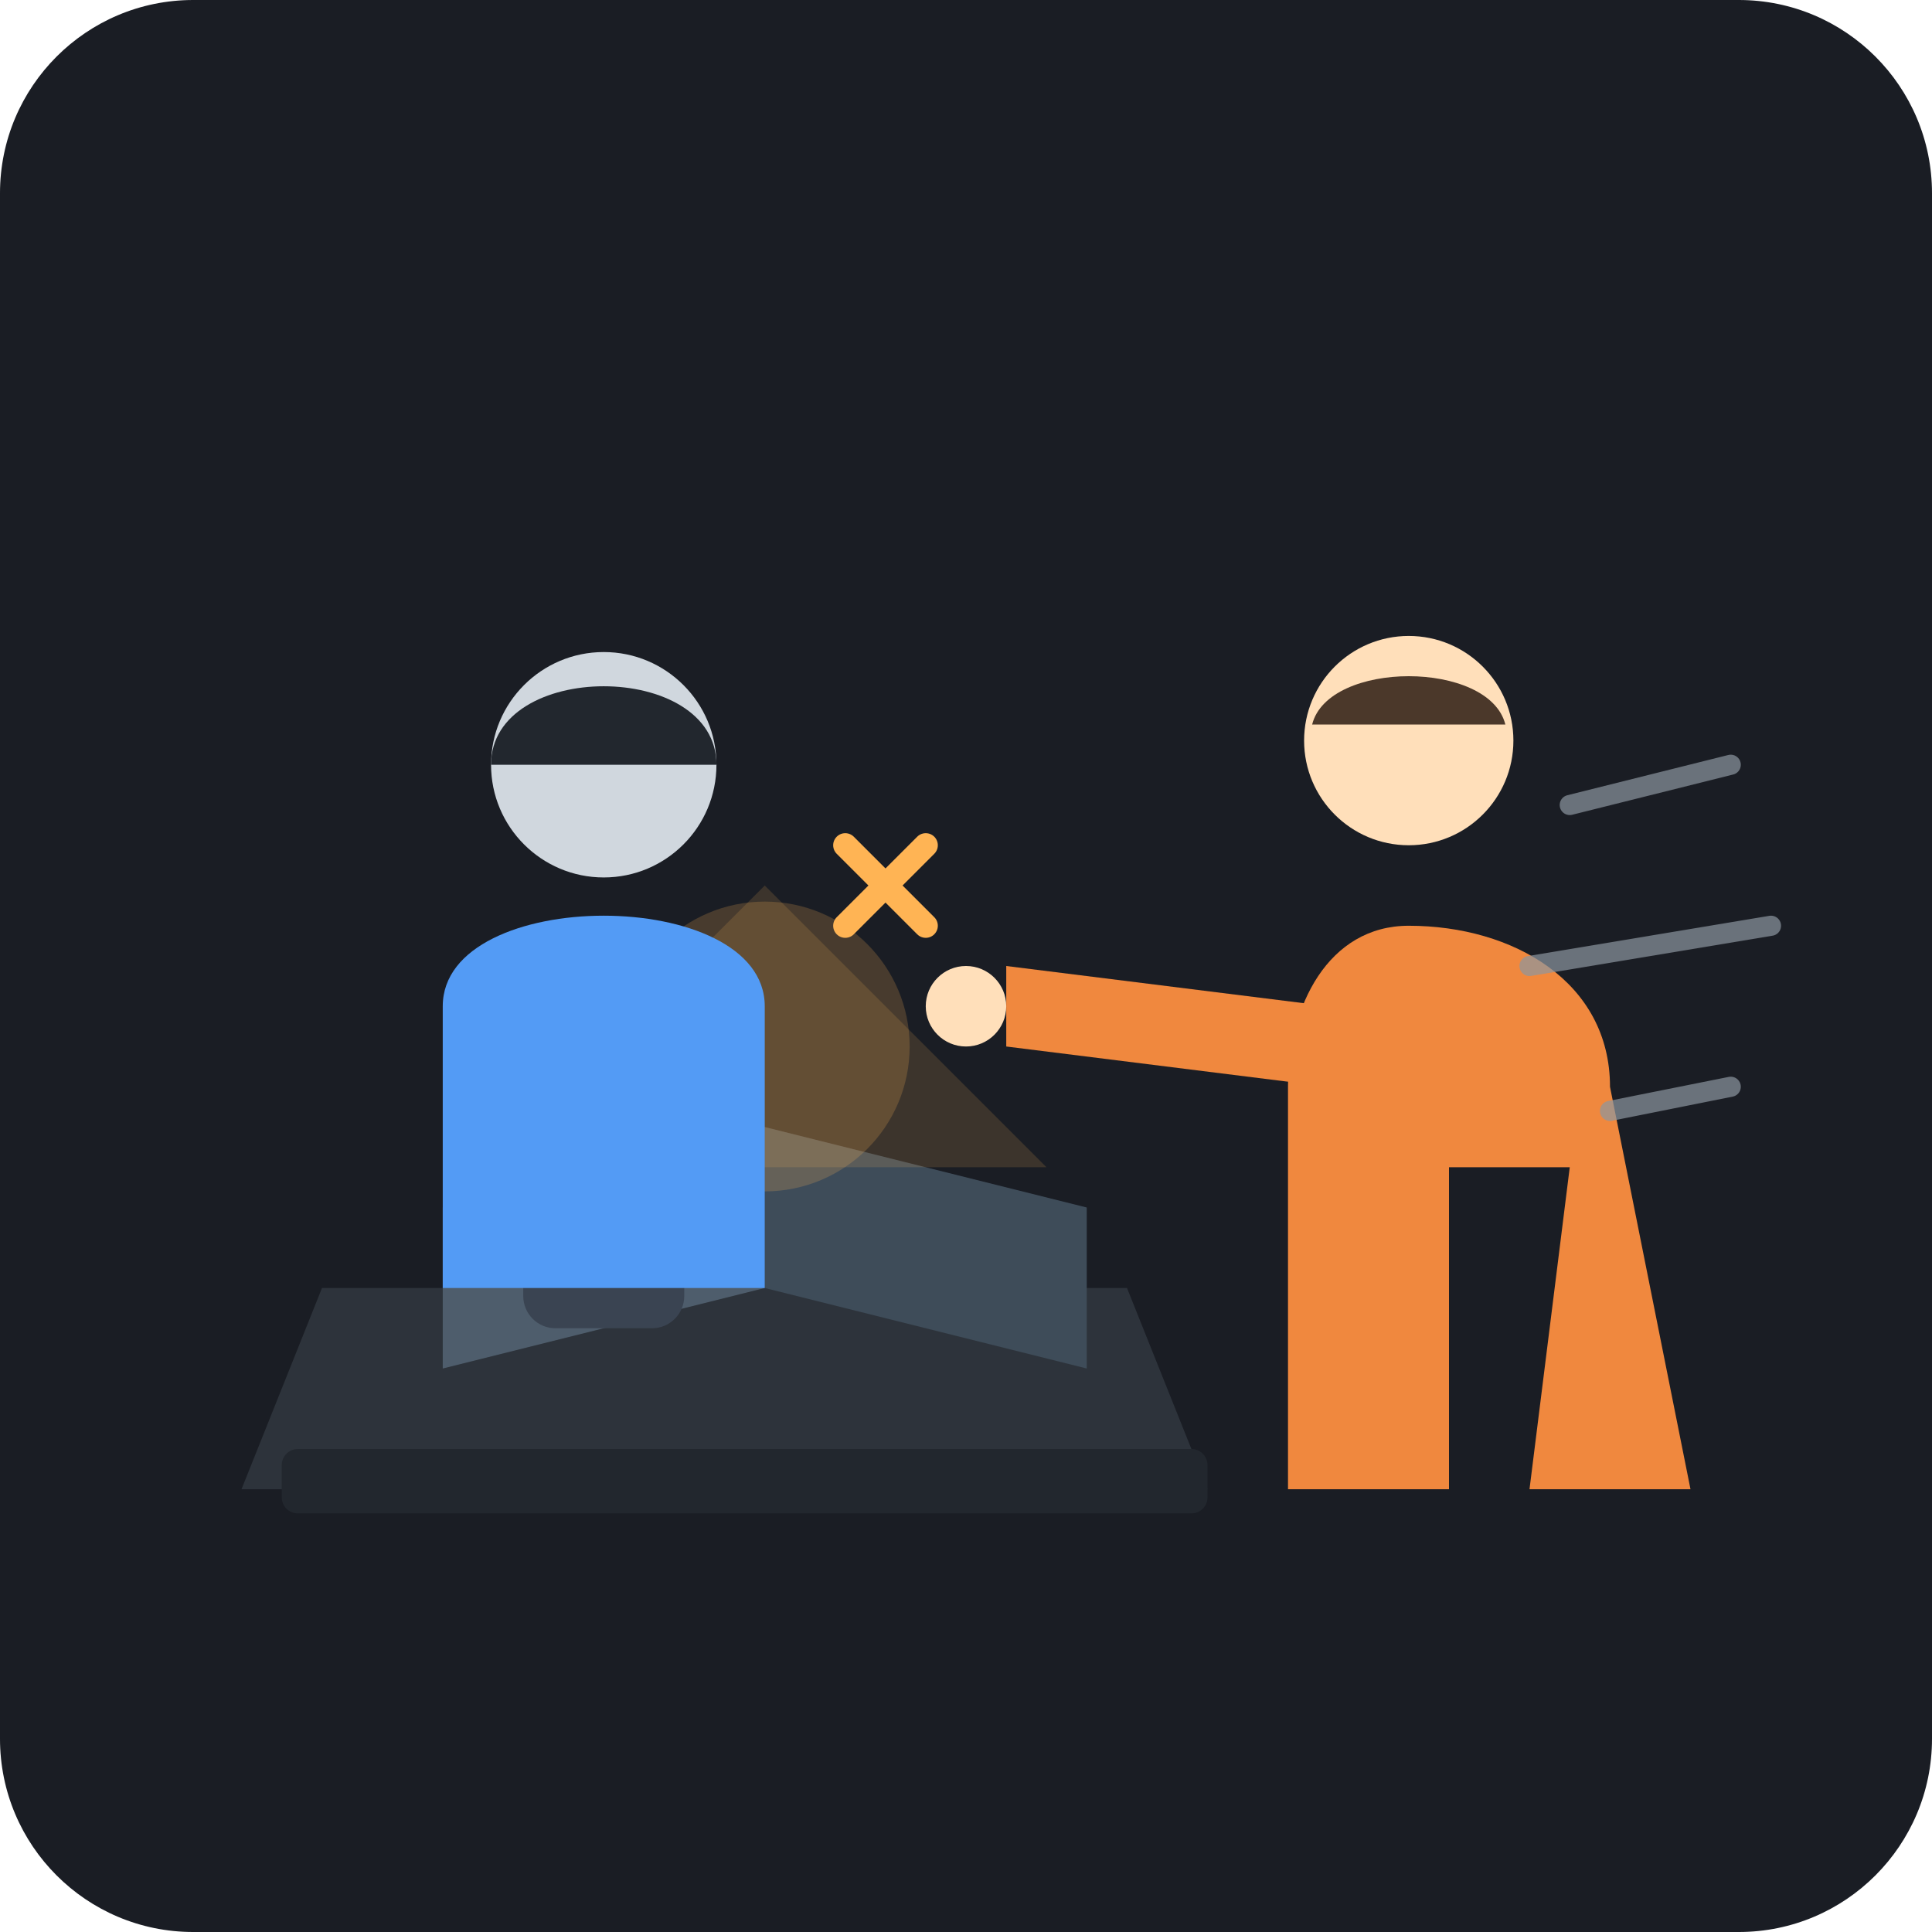
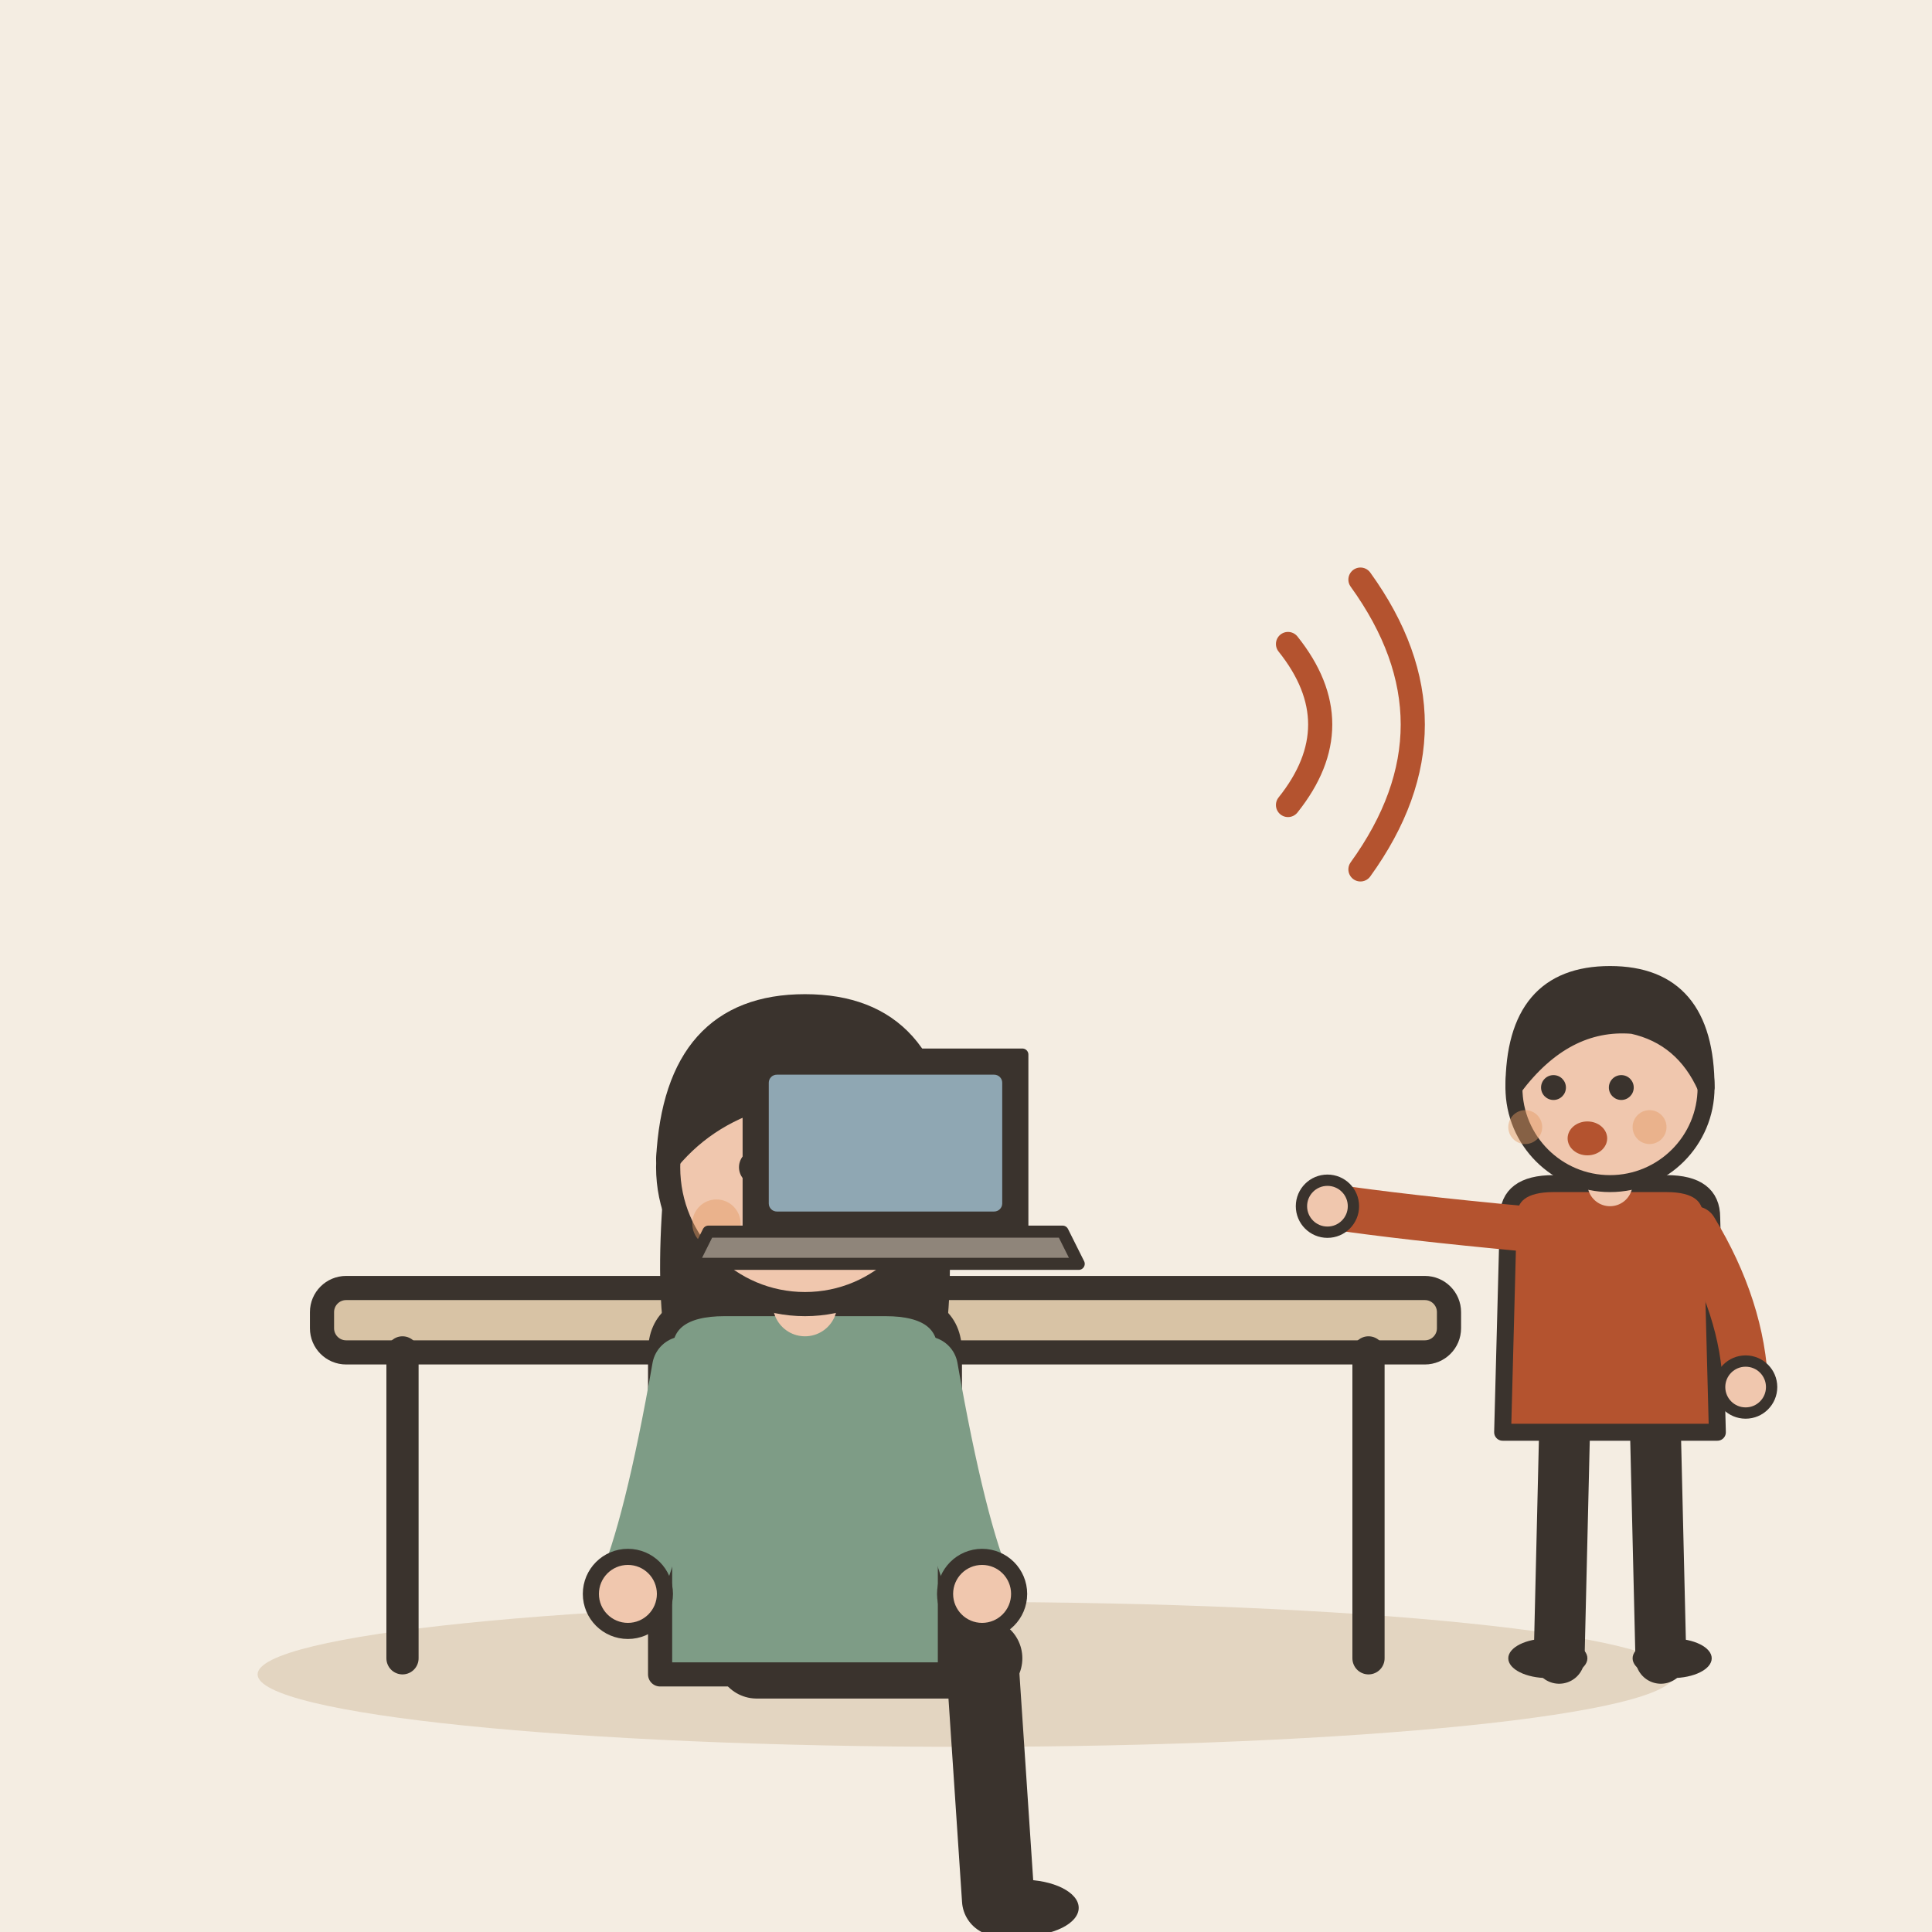
- <svg xmlns="http://www.w3.org/2000/svg" width="240" height="240" viewBox="0 0 240 240">
-   <rect width="240" height="240" rx="24" fill="#1A1D24" />
-   <path d="M40 160 L140 160 L150 185 L30 185 Z" fill="#2D333B" />
-   <rect x="35" y="180" width="115" height="8" rx="2" fill="#22272E" />
-   <path d="M55 150 L95 140 L95 160 L55 170 Z" fill="#4E5D6C" />
-   <path d="M95 140 L135 150 L135 170 L95 160 Z" fill="#3E4C59" />
-   <path d="M95 110 L60 145 L130 145 Z" fill="#FFB454" opacity="0.15" />
-   <circle cx="95" cy="130" r="18" fill="#FFB454" opacity="0.2" />
-   <rect x="65" y="115" width="20" height="50" rx="4" fill="#3A4452" />
-   <circle cx="75" cy="95" r="14" fill="#D0D7DE" />
-   <path d="M61 95 C61 82 89 82 89 95 Z" fill="#22272E" />
-   <path d="M55 125 C55 110 95 110 95 125 L95 160 L55 160 Z" fill="#539BF5" />
-   <path d="M175 115 C165 115 160 125 160 135 L160 185 L180 185 L180 145 L195 145 L190 185 L210 185 L200 135 C200 122 188 115 175 115 Z" fill="#F0883E" />
-   <path d="M175 80 C185 80 190 90 185 100 C180 105 170 105 165 100 C160 90 165 80 175 80 Z" fill="#F0883E" />
-   <circle cx="175" cy="92" r="13" fill="#FFDFBA" />
-   <path d="M163 90 C165 82 185 82 187 90 Z" fill="#4B382A" />
-   <path d="M165 125 L125 120 L125 130 L165 135 Z" fill="#F0883E" />
-   <circle cx="120" cy="125" r="5" fill="#FFDFBA" />
-   <path d="M215 95 L195 100" stroke="#8C959F" stroke-width="2.5" stroke-linecap="round" opacity="0.7" />
-   <path d="M220 115 L190 120" stroke="#8C959F" stroke-width="2.5" stroke-linecap="round" opacity="0.7" />
-   <path d="M215 135 L200 138" stroke="#8C959F" stroke-width="2.5" stroke-linecap="round" opacity="0.7" />
-   <path d="M105 115 L115 105" stroke="#FFB454" stroke-width="3" stroke-linecap="round" />
-   <path d="M115 115 L105 105" stroke="#FFB454" stroke-width="3" stroke-linecap="round" />
+ <svg xmlns="http://www.w3.org/2000/svg" viewBox="0 0 240 240" data-style="editorial">
+   <rect width="240" height="240" fill="#F4EDE2" />
+   <ellipse cx="120" cy="208" rx="88" ry="9" fill="#E3D5C1" />
+   <g transform="translate(110 206)">
+     <rect x="-70" y="-46" width="140" height="8" rx="3" fill="#D8C3A5" stroke="#3A332D" stroke-width="3" stroke-linecap="round" stroke-linejoin="round" />
+     <path d="M-60 -38L-60 0" stroke="#3A332D" stroke-width="4" stroke-linecap="round" fill="none" />
+     <path d="M60 -38L60 0" stroke="#3A332D" stroke-width="4" stroke-linecap="round" fill="none" />
+   </g>
+   <g transform="translate(100 206)">
+     <path d="M-6 0L22 0" stroke="#3A332D" stroke-width="10" stroke-linecap="round" fill="none" />
+     <path d="M22 0L24 30" stroke="#3A332D" stroke-width="9" stroke-linecap="round" fill="none" />
+     <ellipse cx="27" cy="31" rx="7" ry="3.5" fill="#3A332D" />
+     <g transform="translate(0 40)">
+       <path d="M-17 -104Q-20 -78 -14 -70L-6 -78L6 -78L14 -70Q20 -78 17 -104Z" fill="#3A332D" />
+     </g>
+     <path d="M-18 -38Q-18 -44 -10 -44L10 -44Q18 -44 18 -38L18 2L-18 2Z" fill="#7E9C86" stroke="#3A332D" stroke-width="3" stroke-linecap="round" stroke-linejoin="round" />
+     <path d="M-15 -36Q-18.5 -16 -22 -8" fill="none" stroke="#7E9C86" stroke-width="8" stroke-linecap="round" stroke-linejoin="round" />
+     <circle cx="-22" cy="-8" r="4.6" fill="#F0C7AE" stroke="#3A332D" stroke-linecap="round" stroke-linejoin="round" stroke-width="2" />
+     <path d="M15 -36Q18.5 -16 22 -8" fill="none" stroke="#7E9C86" stroke-width="8" stroke-linecap="round" stroke-linejoin="round" />
+     <circle cx="22" cy="-8" r="4.6" fill="#F0C7AE" stroke="#3A332D" stroke-linecap="round" stroke-linejoin="round" stroke-width="2" />
+     <path d="M0 -44L0 -48" stroke="#F0C7AE" stroke-width="8" stroke-linecap="round" fill="none" />
+     <g transform="translate(0 40)">
+       <circle cx="0" cy="-101" r="17" fill="#F0C7AE" stroke="#3A332D" stroke-width="3" stroke-linecap="round" stroke-linejoin="round" />
+       <path d="M-17 -102Q-16 -121 0 -121Q16 -121 17 -102Q8 -112 -4 -110Q-12 -108 -17 -102Z" fill="#3A332D" stroke="#3A332D" stroke-width="3" stroke-linecap="round" stroke-linejoin="round" />
+       <circle cx="-6" cy="-101" r="2.2" fill="#3A332D" />
+       <circle cx="6" cy="-101" r="2.2" fill="#3A332D" />
+       <path d="M-4 -92L4 -92" fill="none" stroke="#3A332D" stroke-width="2.4" stroke-linecap="round" stroke-linejoin="round" />
+       <circle cx="-11" cy="-94" r="3" fill="#E39A62" opacity="0.45" />
+       <circle cx="11" cy="-94" r="3" fill="#E39A62" opacity="0.45" />
+     </g>
+   </g>
+   <g transform="translate(110 156) scale(0.5 0.5)">
+     <path d="M-34 -50L34 -50L34 -6L-34 -6Z" fill="#3A332D" stroke="#3A332D" stroke-width="3" stroke-linecap="round" stroke-linejoin="round" />
+     <rect x="-29" y="-45" width="58" height="34" rx="2" fill="#8FA7B3" />
+     <path d="M-44 -6L44 -6L48 2L-48 2Z" fill="#8F857A" stroke="#3A332D" stroke-width="3" stroke-linecap="round" stroke-linejoin="round" />
+   </g>
+   <g transform="translate(200 206) scale(0.702 0.702)">
+     <path d="M-8 -42L-9 0" stroke="#3A332D" stroke-width="9" stroke-linecap="round" fill="none" />
+     <path d="M8 -42L9 0" stroke="#3A332D" stroke-width="9" stroke-linecap="round" fill="none" />
+     <ellipse cx="-11" cy="0" rx="7" ry="3.5" fill="#3A332D" />
+     <ellipse cx="11" cy="0" rx="7" ry="3.5" fill="#3A332D" />
+     <path d="M-18 -78Q-18 -84 -10 -84L10 -84Q18 -84 18 -78L19 -40L-19 -40Z" fill="#B4532F" stroke="#3A332D" stroke-width="3" stroke-linecap="round" stroke-linejoin="round" />
+     <path d="M-15 -76Q-36.5 -78 -50 -80" fill="none" stroke="#B4532F" stroke-width="8" stroke-linecap="round" stroke-linejoin="round" />
+     <circle cx="-50" cy="-80" r="4.6" fill="#F0C7AE" stroke="#3A332D" stroke-linecap="round" stroke-linejoin="round" stroke-width="2" />
+     <path d="M15 -76Q23.5 -62 24 -48" fill="none" stroke="#B4532F" stroke-width="8" stroke-linecap="round" stroke-linejoin="round" />
+     <circle cx="24" cy="-48" r="4.6" fill="#F0C7AE" stroke="#3A332D" stroke-linecap="round" stroke-linejoin="round" stroke-width="2" />
+     <path d="M0 -84L0 -88" stroke="#F0C7AE" stroke-width="8" stroke-linecap="round" fill="none" />
+     <circle cx="0" cy="-101" r="17" fill="#F0C7AE" stroke="#3A332D" stroke-width="3" stroke-linecap="round" stroke-linejoin="round" />
+     <path d="M-17 -101Q-17 -121 0 -121Q17 -121 17 -101Q13 -110 4 -112Q-8 -113 -17 -101Z" fill="#3A332D" stroke="#3A332D" stroke-width="3" stroke-linecap="round" stroke-linejoin="round" />
+     <circle cx="-10" cy="-101" r="2.2" fill="#3A332D" />
+     <circle cx="2" cy="-101" r="2.2" fill="#3A332D" />
+     <ellipse cx="-4" cy="-92" rx="3.5" ry="3" fill="#B4532F" />
+     <circle cx="-15" cy="-94" r="3" fill="#E39A62" opacity="0.45" />
+     <circle cx="7" cy="-94" r="3" fill="#E39A62" opacity="0.45" />
+   </g>
+   <path d="M160 80Q168 90 160 100" fill="none" stroke="#B4532F" stroke-width="3" stroke-linecap="round" stroke-linejoin="round" />
+   <path d="M169 72Q182 90 169 108" fill="none" stroke="#B4532F" stroke-width="3" stroke-linecap="round" stroke-linejoin="round" />
</svg>
